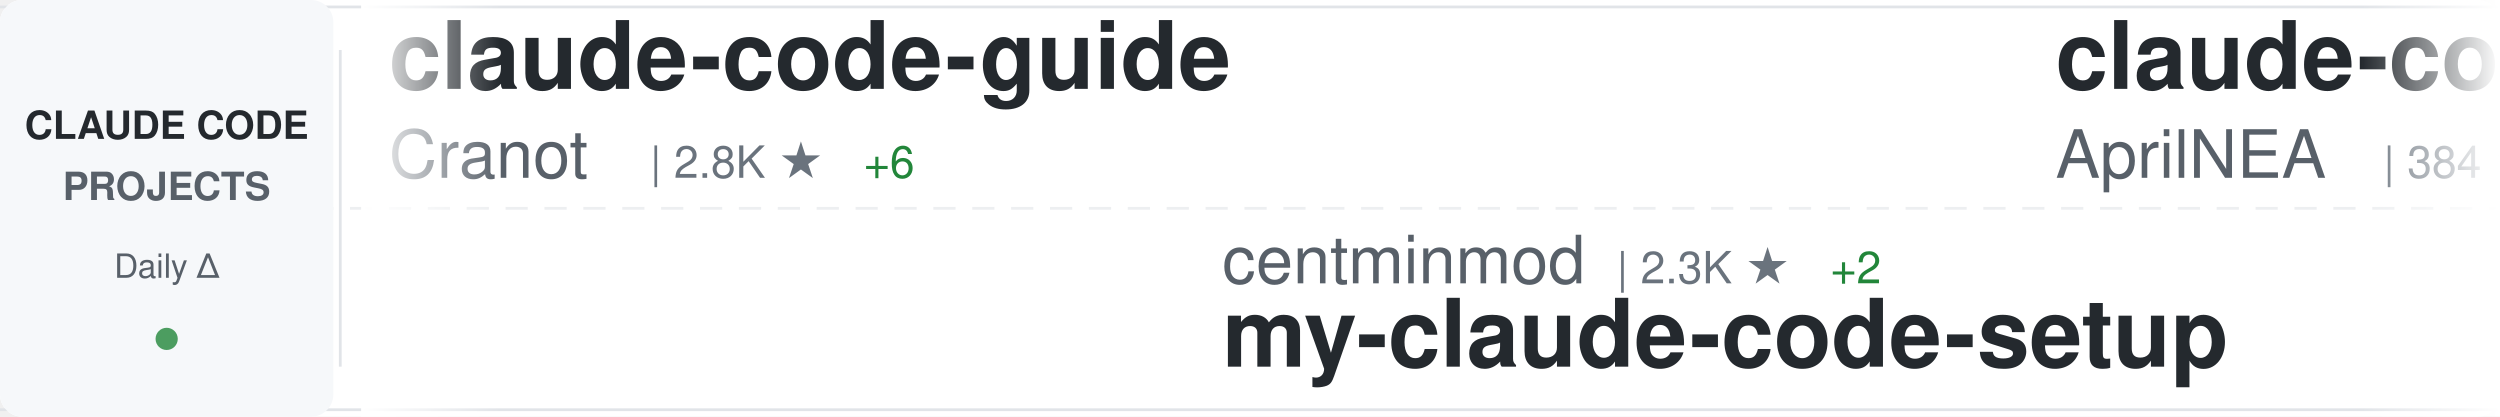
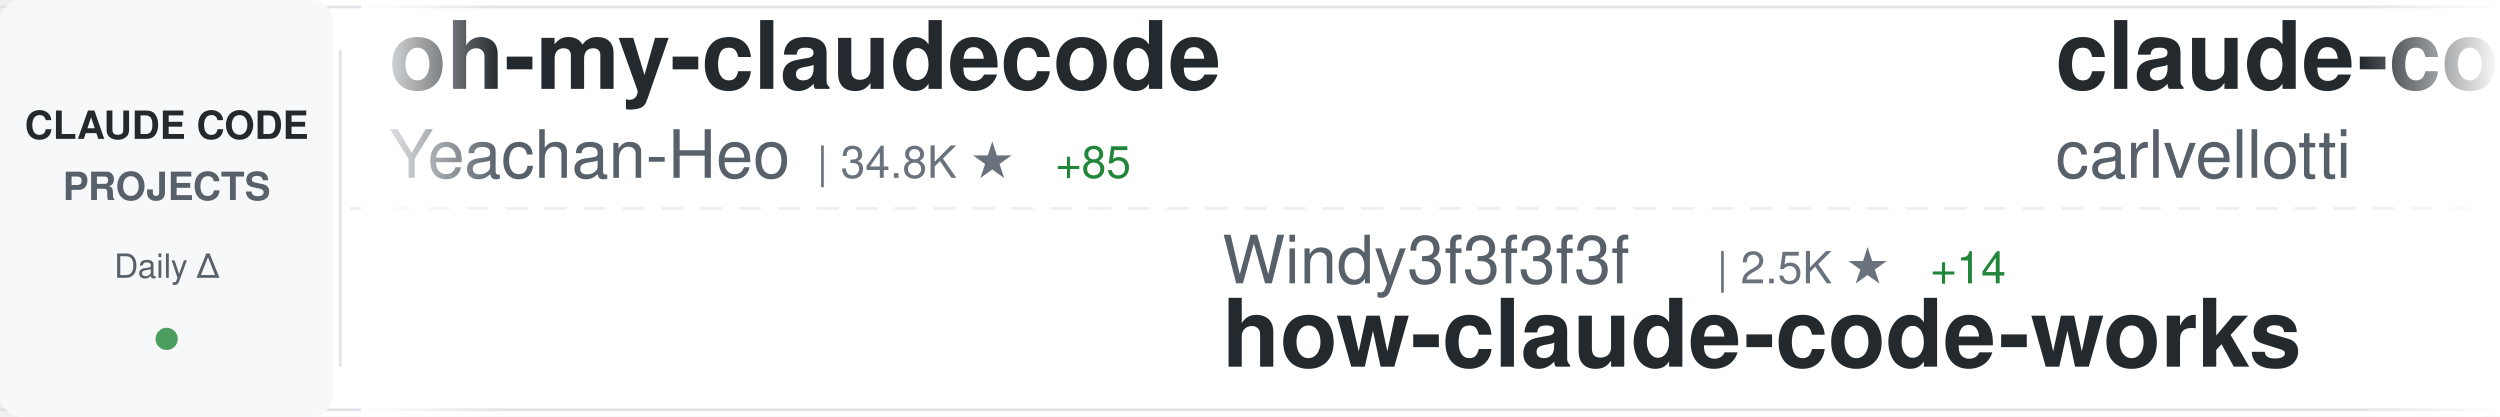
<svg xmlns="http://www.w3.org/2000/svg" width="900" height="150">
  <defs>
    <linearGradient id="awesomeLeftFade" x1="0%" y1="0%" x2="100%" y2="0%">
      <stop offset="0%" style="stop-color:#ffffff;stop-opacity:1" />
      <stop offset="100%" style="stop-color:#ffffff;stop-opacity:0" />
    </linearGradient>
    <linearGradient id="awesomeRightFade" x1="0%" y1="0%" x2="100%" y2="0%">
      <stop offset="0%" style="stop-color:#ffffff;stop-opacity:0" />
      <stop offset="100%" style="stop-color:#ffffff;stop-opacity:1" />
    </linearGradient>
  </defs>
  <rect width="900" height="150" fill="#ffffff" rx="8" />
  <rect x="0" y="2" width="900" height="1" fill="#e1e4e8" />
  <rect x="0" y="147" width="900" height="1" fill="#e1e4e8" />
  <line x1="0" y1="75" x2="900" y2="75" stroke="#e1e4e8" stroke-width="1" stroke-dasharray="8 6" opacity="0.6" />
  <rect x="0" y="0" width="120" height="150" fill="#f6f8fa" rx="8" />
  <text x="60" y="50" font-family="-apple-system, BlinkMacSystemFont, 'Segoe UI', Helvetica, Arial, sans-serif" font-size="14" font-weight="600" fill="#24292e" text-anchor="middle">CLAUDE CODE</text>
  <text x="60" y="72" font-family="-apple-system, BlinkMacSystemFont, 'Segoe UI', Helvetica, Arial, sans-serif" font-size="14" font-weight="600" fill="#586069" text-anchor="middle">PROJECTS</text>
  <text x="60" y="100" font-family="-apple-system, BlinkMacSystemFont, 'Segoe UI', Helvetica, Arial, sans-serif" font-size="12" font-weight="500" fill="#586069" text-anchor="middle">Daily Δ</text>
  <circle cx="60" cy="122" r="4" fill="#22863a" opacity="0.8" />
  <rect x="122" y="18" width="1" height="114" fill="#e1e4e8" />
  <clipPath id="awesomeTickerClip">
    <rect x="130" y="0" width="770" height="150" />
  </clipPath>
  <g clip-path="url(#awesomeTickerClip)">
    <g id="awesomeTickerItems">
      <animateTransform attributeName="transform" attributeType="XML" type="translate" from="0 0" to="-3000 0" dur="54s" repeatCount="indefinite" />
      <g transform="translate(0, 0)">
-         <text x="140" y="32" font-family="-apple-system, BlinkMacSystemFont, 'Segoe UI', Helvetica, Arial, sans-serif" font-size="34" font-weight="600" fill="#24292e">claude-code-guide</text>
-         <text x="140" y="64" font-family="-apple-system, BlinkMacSystemFont, 'Segoe UI', Helvetica, Arial, sans-serif" font-size="24" font-weight="400" fill="#586069">Cranot</text>
-         <text x="234" y="64" font-family="-apple-system, BlinkMacSystemFont, 'Segoe UI', Helvetica, Arial, sans-serif" font-size="16" font-weight="500" fill="#6a737d">| 2.8K ★</text>
-         <text x="311" y="64" font-family="-apple-system, BlinkMacSystemFont, 'Segoe UI', Helvetica, Arial, sans-serif" font-size="16" font-weight="500" fill="#22863a"> +6</text>
+         <text x="140" y="32" font-family="-apple-system, BlinkMacSystemFont, 'Segoe UI', Helvetica, Arial, sans-serif" font-size="34" font-weight="600" fill="#24292e">oh-my-claudecode</text>
+         <text x="140" y="64" font-family="-apple-system, BlinkMacSystemFont, 'Segoe UI', Helvetica, Arial, sans-serif" font-size="24" font-weight="400" fill="#586069">Yeachan-Heo</text>
+         <text x="294" y="64" font-family="-apple-system, BlinkMacSystemFont, 'Segoe UI', Helvetica, Arial, sans-serif" font-size="16" font-weight="500" fill="#6a737d">| 34.8K ★</text>
+         <text x="380" y="64" font-family="-apple-system, BlinkMacSystemFont, 'Segoe UI', Helvetica, Arial, sans-serif" font-size="16" font-weight="500" fill="#22863a"> +85</text>
      </g>
      <g transform="translate(300, 0)">
-         <text x="140" y="102" font-family="-apple-system, BlinkMacSystemFont, 'Segoe UI', Helvetica, Arial, sans-serif" font-size="24" font-weight="400" fill="#586069">centminmod</text>
-         <text x="282" y="102" font-family="-apple-system, BlinkMacSystemFont, 'Segoe UI', Helvetica, Arial, sans-serif" font-size="16" font-weight="500" fill="#6a737d">| 2.3K ★</text>
-         <text x="359" y="102" font-family="-apple-system, BlinkMacSystemFont, 'Segoe UI', Helvetica, Arial, sans-serif" font-size="16" font-weight="500" fill="#22863a"> +2</text>
-         <text x="140" y="132" font-family="-apple-system, BlinkMacSystemFont, 'Segoe UI', Helvetica, Arial, sans-serif" font-size="34" font-weight="600" fill="#24292e">my-claude-code-setup</text>
+         <text x="140" y="102" font-family="-apple-system, BlinkMacSystemFont, 'Segoe UI', Helvetica, Arial, sans-serif" font-size="24" font-weight="400" fill="#586069">Windy3f3f3f3f</text>
+         <text x="318" y="102" font-family="-apple-system, BlinkMacSystemFont, 'Segoe UI', Helvetica, Arial, sans-serif" font-size="16" font-weight="500" fill="#6a737d">| 2.5K ★</text>
+         <text x="395" y="102" font-family="-apple-system, BlinkMacSystemFont, 'Segoe UI', Helvetica, Arial, sans-serif" font-size="16" font-weight="500" fill="#22863a"> +14</text>
+         <text x="140" y="132" font-family="-apple-system, BlinkMacSystemFont, 'Segoe UI', Helvetica, Arial, sans-serif" font-size="34" font-weight="600" fill="#24292e">how-claude-code-works</text>
      </g>
      <g transform="translate(600, 0)">
-         <text x="140" y="32" font-family="-apple-system, BlinkMacSystemFont, 'Segoe UI', Helvetica, Arial, sans-serif" font-size="34" font-weight="600" fill="#24292e">claude-code-source</text>
-         <text x="140" y="64" font-family="-apple-system, BlinkMacSystemFont, 'Segoe UI', Helvetica, Arial, sans-serif" font-size="24" font-weight="400" fill="#586069">AprilNEA</text>
-         <text x="258" y="64" font-family="-apple-system, BlinkMacSystemFont, 'Segoe UI', Helvetica, Arial, sans-serif" font-size="16" font-weight="500" fill="#6a737d">| 384 ★</text>
+         <text x="140" y="32" font-family="-apple-system, BlinkMacSystemFont, 'Segoe UI', Helvetica, Arial, sans-serif" font-size="34" font-weight="600" fill="#24292e">claude-code-pm-course</text>
+         <text x="140" y="64" font-family="-apple-system, BlinkMacSystemFont, 'Segoe UI', Helvetica, Arial, sans-serif" font-size="24" font-weight="400" fill="#586069">carlvellotti</text>
+         <text x="306" y="64" font-family="-apple-system, BlinkMacSystemFont, 'Segoe UI', Helvetica, Arial, sans-serif" font-size="16" font-weight="500" fill="#6a737d">| 2.0K ★</text>
+         <text x="383" y="64" font-family="-apple-system, BlinkMacSystemFont, 'Segoe UI', Helvetica, Arial, sans-serif" font-size="16" font-weight="500" fill="#22863a"> +5</text>
      </g>
      <g transform="translate(900, 0)">
-         <text x="140" y="102" font-family="-apple-system, BlinkMacSystemFont, 'Segoe UI', Helvetica, Arial, sans-serif" font-size="24" font-weight="400" fill="#586069">sugyan</text>
-         <text x="234" y="102" font-family="-apple-system, BlinkMacSystemFont, 'Segoe UI', Helvetica, Arial, sans-serif" font-size="16" font-weight="500" fill="#6a737d">| 1.1K ★</text>
-         <text x="140" y="132" font-family="-apple-system, BlinkMacSystemFont, 'Segoe UI', Helvetica, Arial, sans-serif" font-size="34" font-weight="600" fill="#24292e">claude-code-webui</text>
+         <text x="140" y="102" font-family="-apple-system, BlinkMacSystemFont, 'Segoe UI', Helvetica, Arial, sans-serif" font-size="24" font-weight="400" fill="#586069">lorryjovens-hub</text>
+         <text x="342" y="102" font-family="-apple-system, BlinkMacSystemFont, 'Segoe UI', Helvetica, Arial, sans-serif" font-size="16" font-weight="500" fill="#6a737d">| 1.6K ★</text>
+         <text x="419" y="102" font-family="-apple-system, BlinkMacSystemFont, 'Segoe UI', Helvetica, Arial, sans-serif" font-size="16" font-weight="500" fill="#22863a"> +1</text>
+         <text x="140" y="132" font-family="-apple-system, BlinkMacSystemFont, 'Segoe UI', Helvetica, Arial, sans-serif" font-size="34" font-weight="600" fill="#24292e">claude-code-rust</text>
      </g>
      <g transform="translate(1200, 0)">
-         <text x="140" y="32" font-family="-apple-system, BlinkMacSystemFont, 'Segoe UI', Helvetica, Arial, sans-serif" font-size="34" font-weight="600" fill="#24292e">claude-code</text>
-         <text x="140" y="64" font-family="-apple-system, BlinkMacSystemFont, 'Segoe UI', Helvetica, Arial, sans-serif" font-size="24" font-weight="400" fill="#586069">RishabhK103</text>
-         <text x="294" y="64" font-family="-apple-system, BlinkMacSystemFont, 'Segoe UI', Helvetica, Arial, sans-serif" font-size="16" font-weight="500" fill="#6a737d">| 83 ★</text>
+         <text x="140" y="32" font-family="-apple-system, BlinkMacSystemFont, 'Segoe UI', Helvetica, Arial, sans-serif" font-size="34" font-weight="600" fill="#24292e">claude-code-system-promp...</text>
+         <text x="140" y="64" font-family="-apple-system, BlinkMacSystemFont, 'Segoe UI', Helvetica, Arial, sans-serif" font-size="24" font-weight="400" fill="#586069">Piebald-AI</text>
+         <text x="282" y="64" font-family="-apple-system, BlinkMacSystemFont, 'Segoe UI', Helvetica, Arial, sans-serif" font-size="16" font-weight="500" fill="#6a737d">| 10.5K ★</text>
+         <text x="368" y="64" font-family="-apple-system, BlinkMacSystemFont, 'Segoe UI', Helvetica, Arial, sans-serif" font-size="16" font-weight="500" fill="#22863a"> +16</text>
      </g>
      <g transform="translate(1500, 0)">
-         <text x="140" y="102" font-family="-apple-system, BlinkMacSystemFont, 'Segoe UI', Helvetica, Arial, sans-serif" font-size="24" font-weight="400" fill="#586069">anthropics</text>
-         <text x="282" y="102" font-family="-apple-system, BlinkMacSystemFont, 'Segoe UI', Helvetica, Arial, sans-serif" font-size="16" font-weight="500" fill="#6a737d">| 4.7K ★</text>
-         <text x="359" y="102" font-family="-apple-system, BlinkMacSystemFont, 'Segoe UI', Helvetica, Arial, sans-serif" font-size="16" font-weight="500" fill="#22863a"> +36</text>
-         <text x="140" y="132" font-family="-apple-system, BlinkMacSystemFont, 'Segoe UI', Helvetica, Arial, sans-serif" font-size="34" font-weight="600" fill="#24292e">claude-code-security-rev...</text>
+         <text x="140" y="102" font-family="-apple-system, BlinkMacSystemFont, 'Segoe UI', Helvetica, Arial, sans-serif" font-size="24" font-weight="400" fill="#586069">wshobson</text>
+         <text x="258" y="102" font-family="-apple-system, BlinkMacSystemFont, 'Segoe UI', Helvetica, Arial, sans-serif" font-size="16" font-weight="500" fill="#6a737d">| 35.9K ★</text>
+         <text x="344" y="102" font-family="-apple-system, BlinkMacSystemFont, 'Segoe UI', Helvetica, Arial, sans-serif" font-size="16" font-weight="500" fill="#22863a"> +51</text>
+         <text x="140" y="132" font-family="-apple-system, BlinkMacSystemFont, 'Segoe UI', Helvetica, Arial, sans-serif" font-size="34" font-weight="600" fill="#24292e">agents</text>
      </g>
      <g transform="translate(1800, 0)">
        <text x="140" y="32" font-family="-apple-system, BlinkMacSystemFont, 'Segoe UI', Helvetica, Arial, sans-serif" font-size="34" font-weight="600" fill="#24292e">claude-code-hub</text>
        <text x="140" y="64" font-family="-apple-system, BlinkMacSystemFont, 'Segoe UI', Helvetica, Arial, sans-serif" font-size="24" font-weight="400" fill="#586069">ding113</text>
        <text x="246" y="64" font-family="-apple-system, BlinkMacSystemFont, 'Segoe UI', Helvetica, Arial, sans-serif" font-size="16" font-weight="500" fill="#6a737d">| 2.9K ★</text>
-         <text x="323" y="64" font-family="-apple-system, BlinkMacSystemFont, 'Segoe UI', Helvetica, Arial, sans-serif" font-size="16" font-weight="500" fill="#22863a"> +5</text>
+         <text x="323" y="64" font-family="-apple-system, BlinkMacSystemFont, 'Segoe UI', Helvetica, Arial, sans-serif" font-size="16" font-weight="500" fill="#22863a"> +8</text>
      </g>
      <g transform="translate(2100, 0)">
-         <text x="140" y="102" font-family="-apple-system, BlinkMacSystemFont, 'Segoe UI', Helvetica, Arial, sans-serif" font-size="24" font-weight="400" fill="#586069">davila7</text>
-         <text x="246" y="102" font-family="-apple-system, BlinkMacSystemFont, 'Segoe UI', Helvetica, Arial, sans-serif" font-size="16" font-weight="500" fill="#6a737d">| 27.5K ★</text>
-         <text x="332" y="102" font-family="-apple-system, BlinkMacSystemFont, 'Segoe UI', Helvetica, Arial, sans-serif" font-size="16" font-weight="500" fill="#22863a"> +33</text>
-         <text x="140" y="132" font-family="-apple-system, BlinkMacSystemFont, 'Segoe UI', Helvetica, Arial, sans-serif" font-size="34" font-weight="600" fill="#24292e">claude-code-templates</text>
+         <text x="140" y="102" font-family="-apple-system, BlinkMacSystemFont, 'Segoe UI', Helvetica, Arial, sans-serif" font-size="24" font-weight="400" fill="#586069">ChrisWiles</text>
+         <text x="282" y="102" font-family="-apple-system, BlinkMacSystemFont, 'Segoe UI', Helvetica, Arial, sans-serif" font-size="16" font-weight="500" fill="#6a737d">| 5.9K ★</text>
+         <text x="359" y="102" font-family="-apple-system, BlinkMacSystemFont, 'Segoe UI', Helvetica, Arial, sans-serif" font-size="16" font-weight="500" fill="#22863a"> +2</text>
+         <text x="140" y="132" font-family="-apple-system, BlinkMacSystemFont, 'Segoe UI', Helvetica, Arial, sans-serif" font-size="34" font-weight="600" fill="#24292e">claude-code-showcase</text>
      </g>
      <g transform="translate(2400, 0)">
-         <text x="140" y="32" font-family="-apple-system, BlinkMacSystemFont, 'Segoe UI', Helvetica, Arial, sans-serif" font-size="34" font-weight="600" fill="#24292e">claude-code-tudou</text>
-         <text x="140" y="64" font-family="-apple-system, BlinkMacSystemFont, 'Segoe UI', Helvetica, Arial, sans-serif" font-size="24" font-weight="400" fill="#586069">AICoderTudou</text>
-         <text x="306" y="64" font-family="-apple-system, BlinkMacSystemFont, 'Segoe UI', Helvetica, Arial, sans-serif" font-size="16" font-weight="500" fill="#6a737d">| 501 ★</text>
+         <text x="140" y="32" font-family="-apple-system, BlinkMacSystemFont, 'Segoe UI', Helvetica, Arial, sans-serif" font-size="34" font-weight="600" fill="#24292e">claude-code-reverse</text>
+         <text x="140" y="64" font-family="-apple-system, BlinkMacSystemFont, 'Segoe UI', Helvetica, Arial, sans-serif" font-size="24" font-weight="400" fill="#586069">Yuyz0112</text>
+         <text x="258" y="64" font-family="-apple-system, BlinkMacSystemFont, 'Segoe UI', Helvetica, Arial, sans-serif" font-size="16" font-weight="500" fill="#6a737d">| 2.4K ★</text>
      </g>
      <g transform="translate(2700, 0)">
-         <text x="140" y="102" font-family="-apple-system, BlinkMacSystemFont, 'Segoe UI', Helvetica, Arial, sans-serif" font-size="24" font-weight="400" fill="#586069">Yuyz0112</text>
-         <text x="258" y="102" font-family="-apple-system, BlinkMacSystemFont, 'Segoe UI', Helvetica, Arial, sans-serif" font-size="16" font-weight="500" fill="#6a737d">| 2.4K ★</text>
-         <text x="140" y="132" font-family="-apple-system, BlinkMacSystemFont, 'Segoe UI', Helvetica, Arial, sans-serif" font-size="34" font-weight="600" fill="#24292e">claude-code-reverse</text>
+         <text x="140" y="102" font-family="-apple-system, BlinkMacSystemFont, 'Segoe UI', Helvetica, Arial, sans-serif" font-size="24" font-weight="400" fill="#586069">huangserva</text>
+         <text x="282" y="102" font-family="-apple-system, BlinkMacSystemFont, 'Segoe UI', Helvetica, Arial, sans-serif" font-size="16" font-weight="500" fill="#6a737d">| 588 ★</text>
+         <text x="140" y="132" font-family="-apple-system, BlinkMacSystemFont, 'Segoe UI', Helvetica, Arial, sans-serif" font-size="34" font-weight="600" fill="#24292e">claude-code-cli</text>
      </g>
      <g transform="translate(3000, 0)">
-         <text x="140" y="32" font-family="-apple-system, BlinkMacSystemFont, 'Segoe UI', Helvetica, Arial, sans-serif" font-size="34" font-weight="600" fill="#24292e">claude-code-guide</text>
-         <text x="140" y="64" font-family="-apple-system, BlinkMacSystemFont, 'Segoe UI', Helvetica, Arial, sans-serif" font-size="24" font-weight="400" fill="#586069">Cranot</text>
-         <text x="234" y="64" font-family="-apple-system, BlinkMacSystemFont, 'Segoe UI', Helvetica, Arial, sans-serif" font-size="16" font-weight="500" fill="#6a737d">| 2.8K ★</text>
-         <text x="311" y="64" font-family="-apple-system, BlinkMacSystemFont, 'Segoe UI', Helvetica, Arial, sans-serif" font-size="16" font-weight="500" fill="#22863a"> +6</text>
+         <text x="140" y="32" font-family="-apple-system, BlinkMacSystemFont, 'Segoe UI', Helvetica, Arial, sans-serif" font-size="34" font-weight="600" fill="#24292e">oh-my-claudecode</text>
+         <text x="140" y="64" font-family="-apple-system, BlinkMacSystemFont, 'Segoe UI', Helvetica, Arial, sans-serif" font-size="24" font-weight="400" fill="#586069">Yeachan-Heo</text>
+         <text x="294" y="64" font-family="-apple-system, BlinkMacSystemFont, 'Segoe UI', Helvetica, Arial, sans-serif" font-size="16" font-weight="500" fill="#6a737d">| 34.8K ★</text>
+         <text x="380" y="64" font-family="-apple-system, BlinkMacSystemFont, 'Segoe UI', Helvetica, Arial, sans-serif" font-size="16" font-weight="500" fill="#22863a"> +85</text>
      </g>
      <g transform="translate(3300, 0)">
-         <text x="140" y="102" font-family="-apple-system, BlinkMacSystemFont, 'Segoe UI', Helvetica, Arial, sans-serif" font-size="24" font-weight="400" fill="#586069">centminmod</text>
-         <text x="282" y="102" font-family="-apple-system, BlinkMacSystemFont, 'Segoe UI', Helvetica, Arial, sans-serif" font-size="16" font-weight="500" fill="#6a737d">| 2.3K ★</text>
-         <text x="359" y="102" font-family="-apple-system, BlinkMacSystemFont, 'Segoe UI', Helvetica, Arial, sans-serif" font-size="16" font-weight="500" fill="#22863a"> +2</text>
-         <text x="140" y="132" font-family="-apple-system, BlinkMacSystemFont, 'Segoe UI', Helvetica, Arial, sans-serif" font-size="34" font-weight="600" fill="#24292e">my-claude-code-setup</text>
+         <text x="140" y="102" font-family="-apple-system, BlinkMacSystemFont, 'Segoe UI', Helvetica, Arial, sans-serif" font-size="24" font-weight="400" fill="#586069">Windy3f3f3f3f</text>
+         <text x="318" y="102" font-family="-apple-system, BlinkMacSystemFont, 'Segoe UI', Helvetica, Arial, sans-serif" font-size="16" font-weight="500" fill="#6a737d">| 2.5K ★</text>
+         <text x="395" y="102" font-family="-apple-system, BlinkMacSystemFont, 'Segoe UI', Helvetica, Arial, sans-serif" font-size="16" font-weight="500" fill="#22863a"> +14</text>
+         <text x="140" y="132" font-family="-apple-system, BlinkMacSystemFont, 'Segoe UI', Helvetica, Arial, sans-serif" font-size="34" font-weight="600" fill="#24292e">how-claude-code-works</text>
      </g>
      <g transform="translate(3600, 0)">
-         <text x="140" y="32" font-family="-apple-system, BlinkMacSystemFont, 'Segoe UI', Helvetica, Arial, sans-serif" font-size="34" font-weight="600" fill="#24292e">claude-code-source</text>
-         <text x="140" y="64" font-family="-apple-system, BlinkMacSystemFont, 'Segoe UI', Helvetica, Arial, sans-serif" font-size="24" font-weight="400" fill="#586069">AprilNEA</text>
-         <text x="258" y="64" font-family="-apple-system, BlinkMacSystemFont, 'Segoe UI', Helvetica, Arial, sans-serif" font-size="16" font-weight="500" fill="#6a737d">| 384 ★</text>
+         <text x="140" y="32" font-family="-apple-system, BlinkMacSystemFont, 'Segoe UI', Helvetica, Arial, sans-serif" font-size="34" font-weight="600" fill="#24292e">claude-code-pm-course</text>
+         <text x="140" y="64" font-family="-apple-system, BlinkMacSystemFont, 'Segoe UI', Helvetica, Arial, sans-serif" font-size="24" font-weight="400" fill="#586069">carlvellotti</text>
+         <text x="306" y="64" font-family="-apple-system, BlinkMacSystemFont, 'Segoe UI', Helvetica, Arial, sans-serif" font-size="16" font-weight="500" fill="#6a737d">| 2.0K ★</text>
+         <text x="383" y="64" font-family="-apple-system, BlinkMacSystemFont, 'Segoe UI', Helvetica, Arial, sans-serif" font-size="16" font-weight="500" fill="#22863a"> +5</text>
      </g>
      <g transform="translate(3900, 0)">
-         <text x="140" y="102" font-family="-apple-system, BlinkMacSystemFont, 'Segoe UI', Helvetica, Arial, sans-serif" font-size="24" font-weight="400" fill="#586069">sugyan</text>
-         <text x="234" y="102" font-family="-apple-system, BlinkMacSystemFont, 'Segoe UI', Helvetica, Arial, sans-serif" font-size="16" font-weight="500" fill="#6a737d">| 1.1K ★</text>
-         <text x="140" y="132" font-family="-apple-system, BlinkMacSystemFont, 'Segoe UI', Helvetica, Arial, sans-serif" font-size="34" font-weight="600" fill="#24292e">claude-code-webui</text>
+         <text x="140" y="102" font-family="-apple-system, BlinkMacSystemFont, 'Segoe UI', Helvetica, Arial, sans-serif" font-size="24" font-weight="400" fill="#586069">lorryjovens-hub</text>
+         <text x="342" y="102" font-family="-apple-system, BlinkMacSystemFont, 'Segoe UI', Helvetica, Arial, sans-serif" font-size="16" font-weight="500" fill="#6a737d">| 1.6K ★</text>
+         <text x="419" y="102" font-family="-apple-system, BlinkMacSystemFont, 'Segoe UI', Helvetica, Arial, sans-serif" font-size="16" font-weight="500" fill="#22863a"> +1</text>
+         <text x="140" y="132" font-family="-apple-system, BlinkMacSystemFont, 'Segoe UI', Helvetica, Arial, sans-serif" font-size="34" font-weight="600" fill="#24292e">claude-code-rust</text>
      </g>
    </g>
  </g>
  <rect x="130" y="0" width="50" height="150" fill="url(#awesomeLeftFade)" />
  <rect x="850" y="0" width="50" height="150" fill="url(#awesomeRightFade)" />
</svg>
